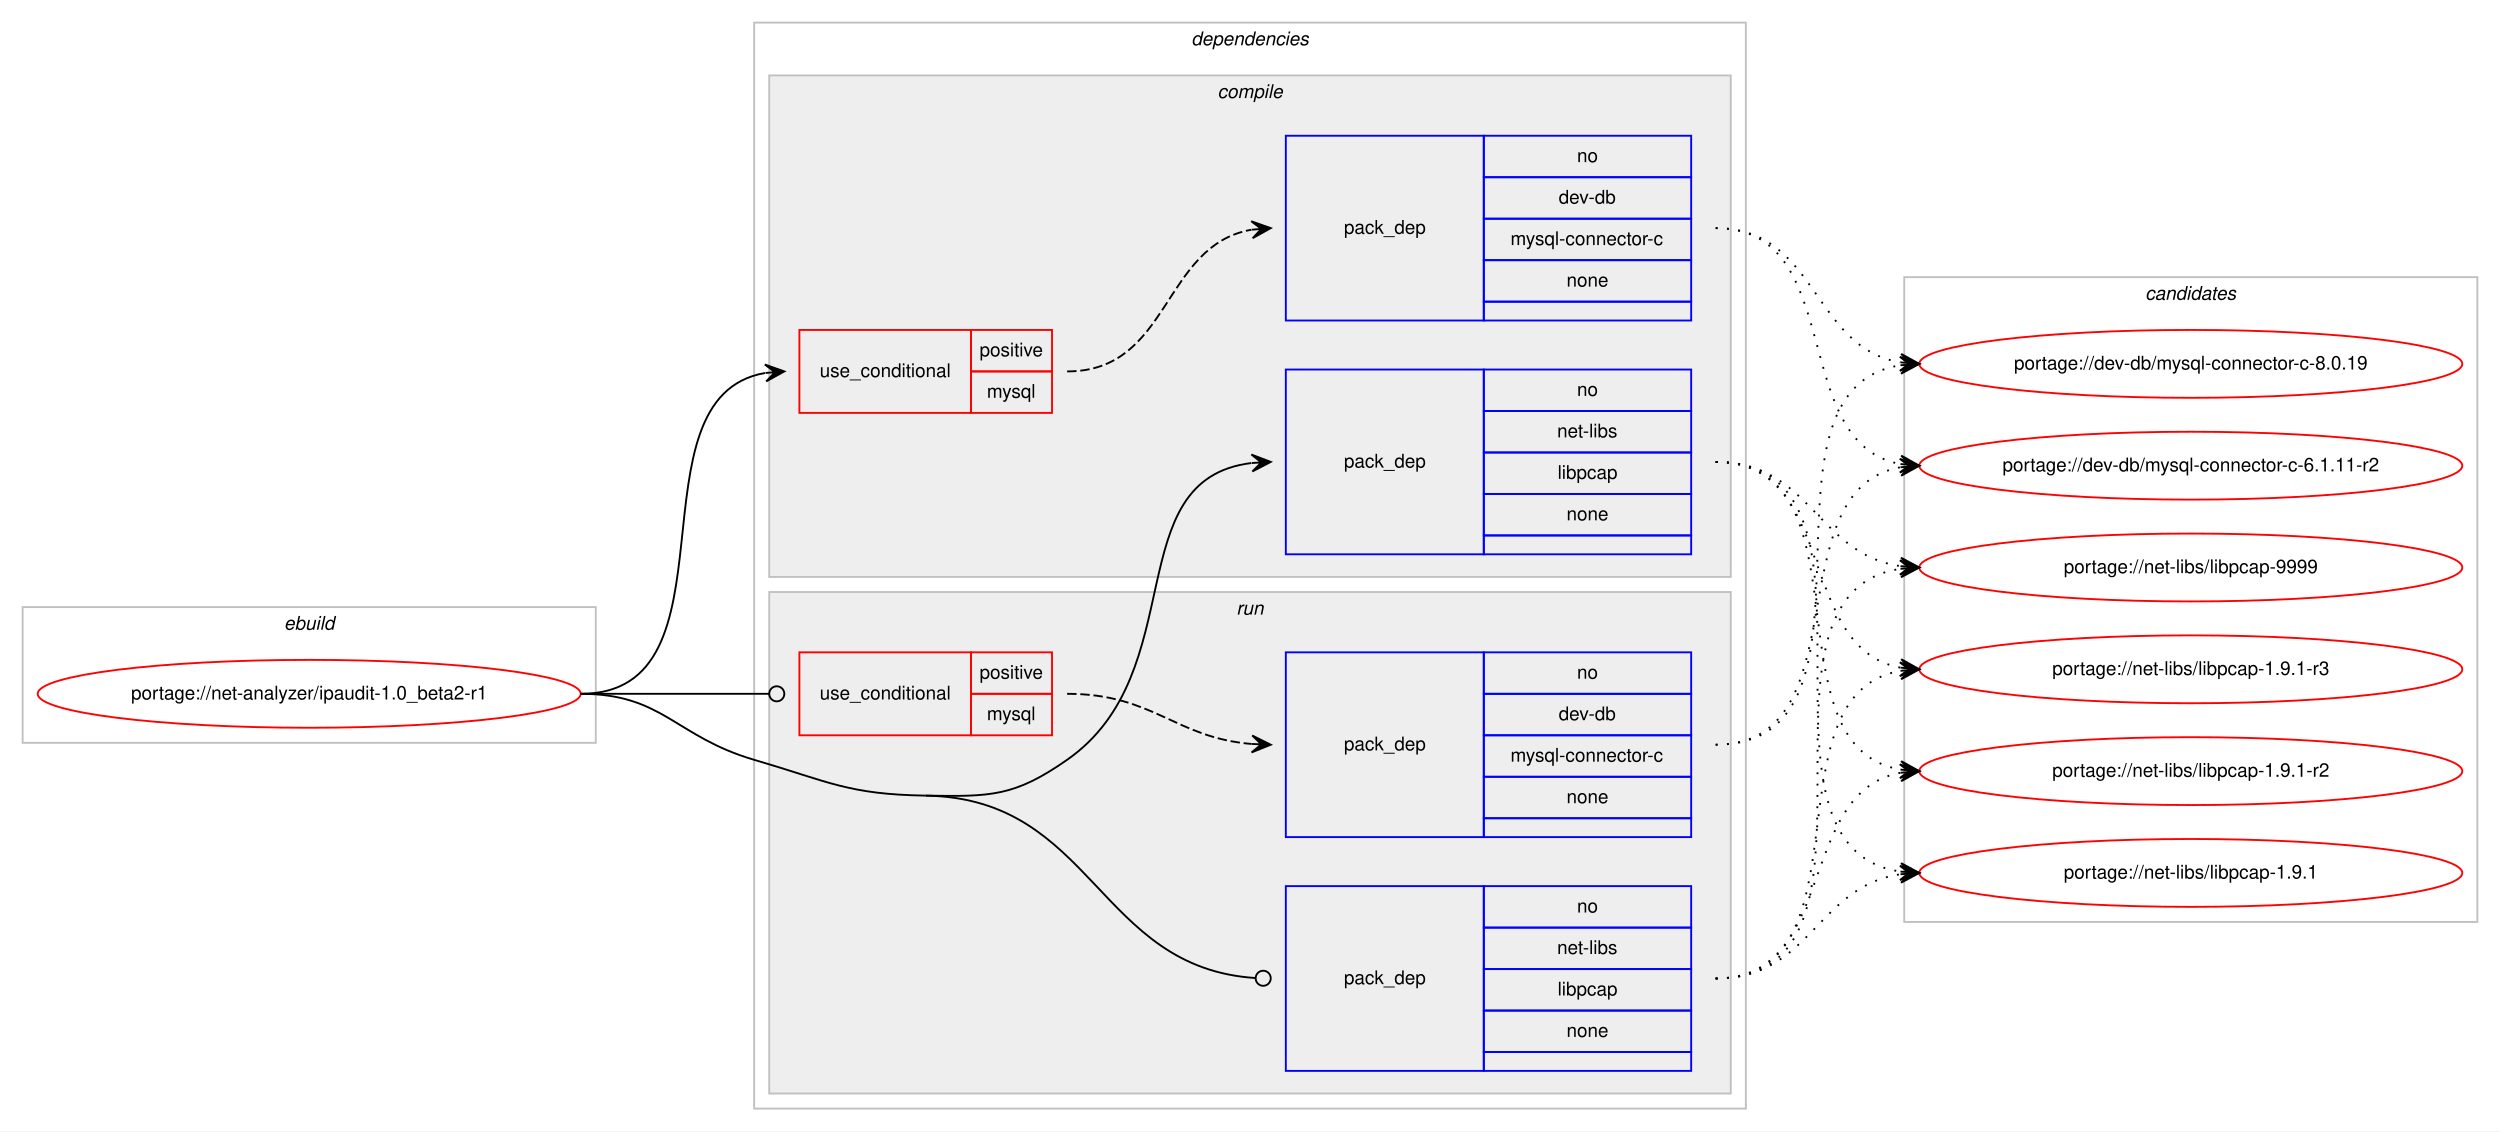
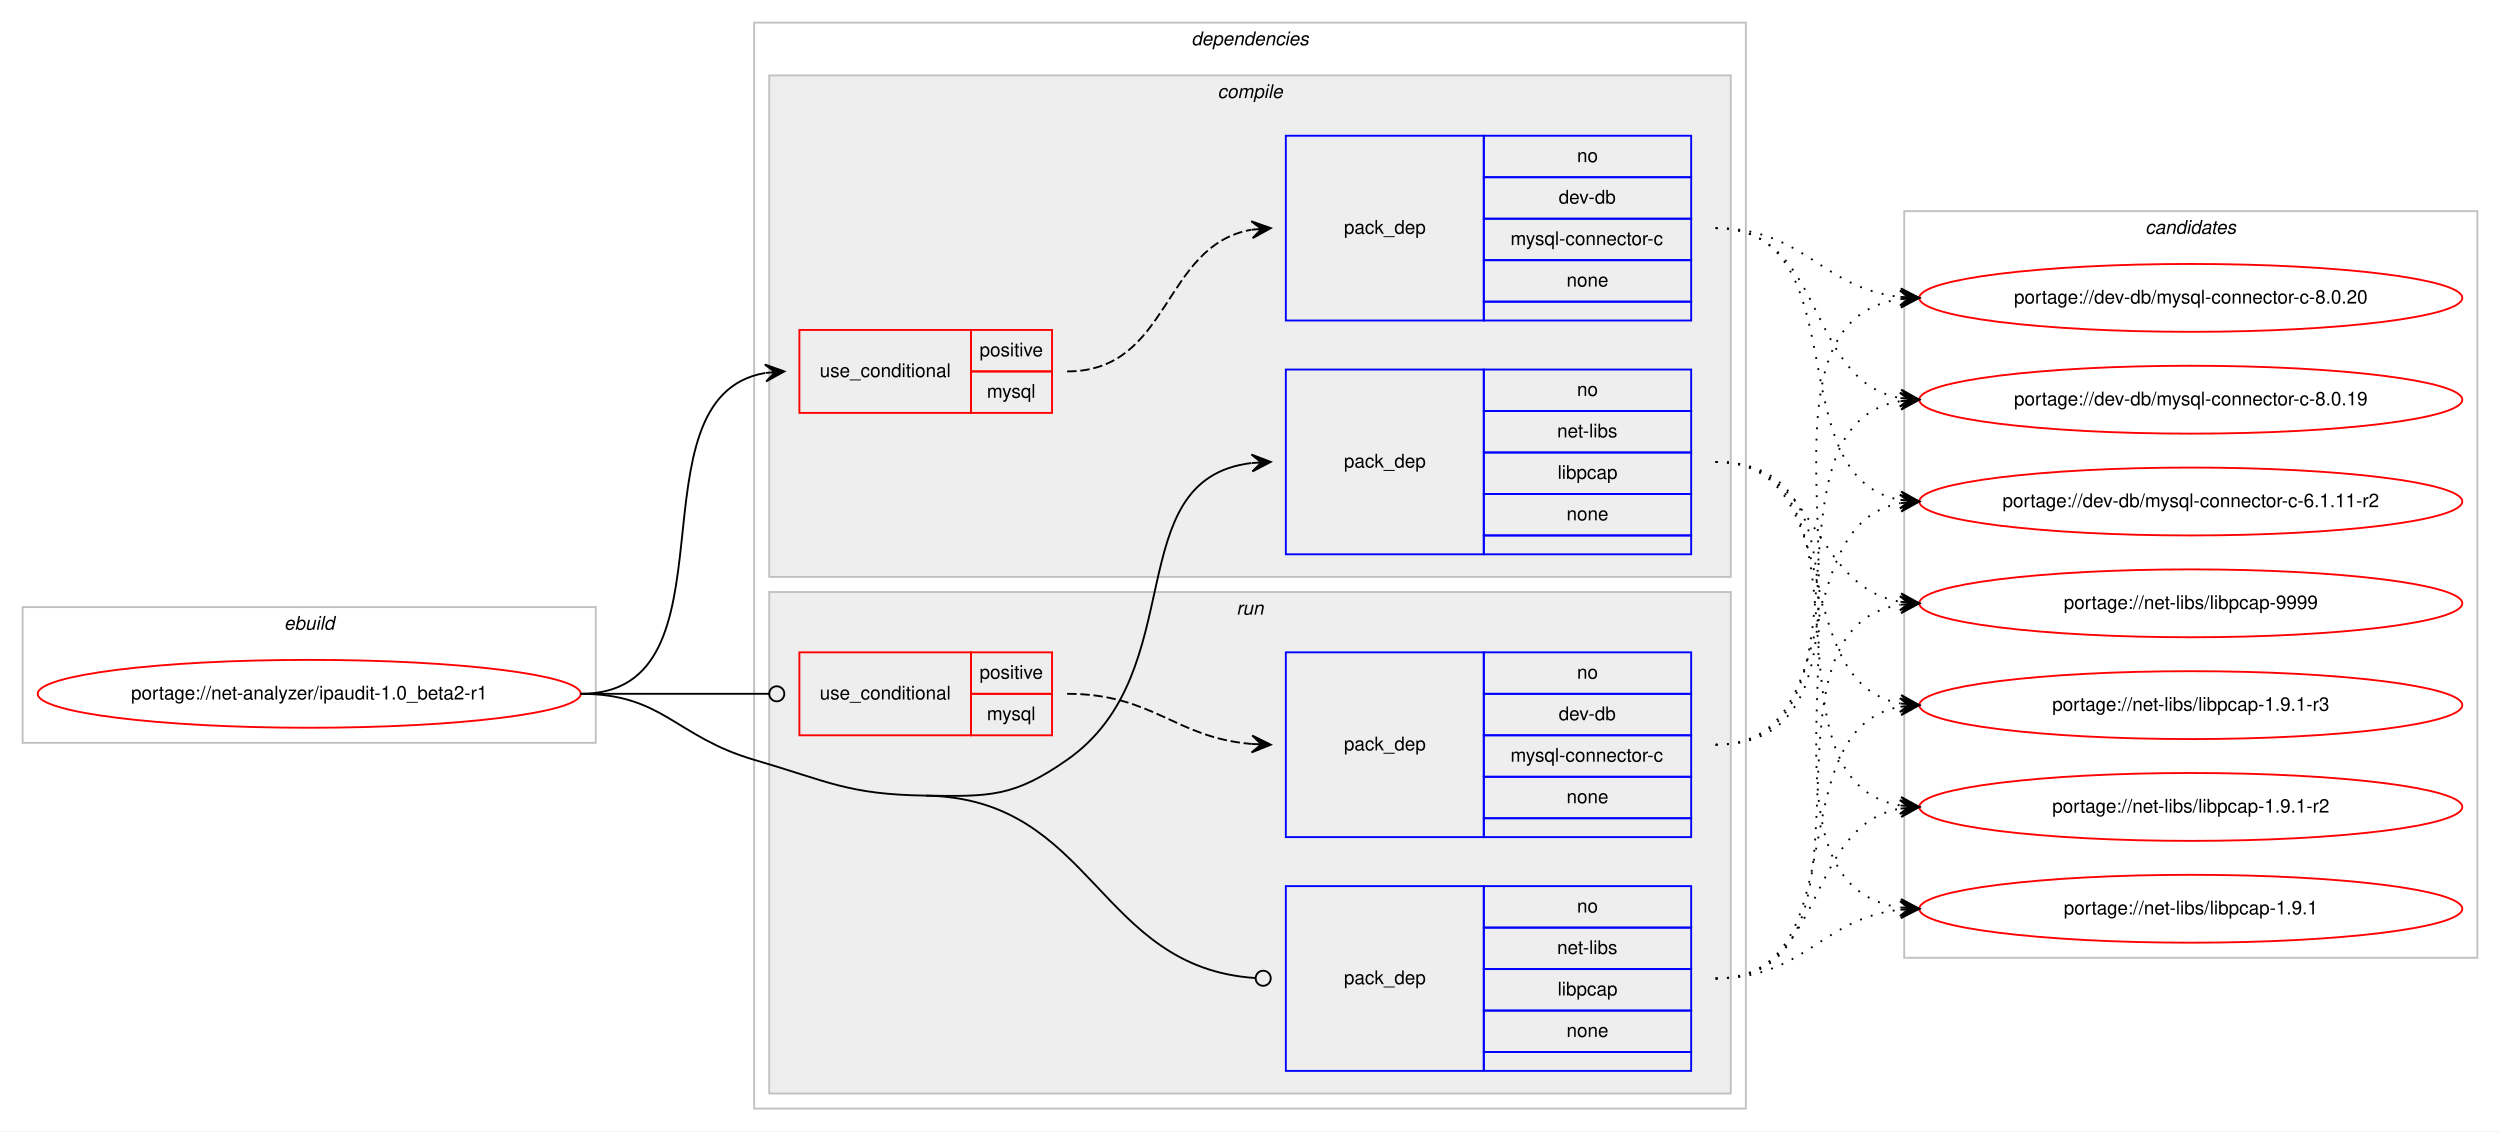
<svg xmlns="http://www.w3.org/2000/svg" xmlns:xlink="http://www.w3.org/1999/xlink" width="1326pt" height="600pt" viewBox="0.00 0.00 1326.00 600.00">
  <g id="graph0" class="graph" transform="scale(1 1) rotate(0) translate(4 596)">
    <polygon fill="#ffffff" stroke="transparent" points="-4,4 -4,-596 1322,-596 1322,4 -4,4" />
    <g id="clust1" class="cluster">
      <polygon fill="none" stroke="#c0c0c0" points="8,-202 8,-274 312,-274 312,-202 8,-202" />
      <text text-anchor="start" x="146.663" y="-262" font-family="Helvetica,sans-Serif" font-style="italic" font-size="10.00" fill="#000000">ebuild</text>
    </g>
    <g id="clust2" class="cluster">
      <polygon fill="none" stroke="#c0c0c0" points="396,-8 396,-584 922,-584 922,-8 396,-8" />
      <text text-anchor="start" x="627.875" y="-572" font-family="Helvetica,sans-Serif" font-style="italic" font-size="10.00" fill="#000000">dependencies</text>
    </g>
    <g id="clust3" class="cluster">
      <polygon fill="#eeeeee" stroke="#c0c0c0" points="404,-290 404,-556 914,-556 914,-290 404,-290" />
      <text text-anchor="start" x="641.778" y="-544" font-family="Helvetica,sans-Serif" font-style="italic" font-size="10.00" fill="#000000">compile</text>
    </g>
    <g id="clust8" class="cluster">
      <polygon fill="#eeeeee" stroke="#c0c0c0" points="404,-16 404,-282 914,-282 914,-16 404,-16" />
      <text text-anchor="start" x="651.777" y="-270" font-family="Helvetica,sans-Serif" font-style="italic" font-size="10.00" fill="#000000">run</text>
    </g>
    <g id="clust12" class="cluster">
-       <polygon fill="none" stroke="#c0c0c0" points="1006,-107 1006,-449 1310,-449 1310,-107 1006,-107" />
-       <text text-anchor="start" x="1133.824" y="-437" font-family="Helvetica,sans-Serif" font-style="italic" font-size="10.00" fill="#000000">candidates</text>
+       <polygon fill="none" stroke="#c0c0c0" points="1006,-88 1006,-484 1310,-484 1310,-88 1006,-88" />
+       <text text-anchor="start" x="1133.824" y="-472" font-family="Helvetica,sans-Serif" font-style="italic" font-size="10.00" fill="#000000">candidates</text>
    </g>
    <g id="node1" class="node">
      <g id="a_node1">
        <a xlink:href="../net-analyzer/ipaudit-1.0_beta2-r1.svg" xlink:title="portage://net-analyzer/ipaudit-1.0_beta2-r1">
          <ellipse fill="none" stroke="#ff0000" cx="160" cy="-228" rx="144" ry="18" />
          <text text-anchor="middle" x="160" y="-225" font-family="Helvetica,sans-Serif" font-size="10.00" fill="#000000">portage://net-analyzer/ipaudit-1.0_beta2-r1</text>
        </a>
      </g>
    </g>
    <g id="node2" class="node">
      <polygon fill="none" stroke="#ff0000" points="420,-377 420,-421 511,-421 511,-377 420,-377" />
      <text text-anchor="start" x="430.767" y="-396" font-family="Helvetica,sans-Serif" font-size="10.00" fill="#000000">use_conditional</text>
      <polygon fill="none" stroke="#ff0000" points="511,-399 511,-421 554,-421 554,-399 511,-399" />
      <text text-anchor="start" x="515.553" y="-407" font-family="Helvetica,sans-Serif" font-size="10.00" fill="#000000">positive</text>
      <polygon fill="none" stroke="#ff0000" points="511,-377 511,-399 554,-399 554,-377 511,-377" />
      <text text-anchor="start" x="519.447" y="-385" font-family="Helvetica,sans-Serif" font-size="10.00" fill="#000000">mysql</text>
    </g>
    <g id="edge2" class="edge">
      <path fill="none" stroke="#000000" d="M304,-228C390.202,-228 327.727,-385.26 401.733,-398.161" />
      <polygon fill="#000000" stroke="#000000" points="412,-399 401.666,-402.67 407.017,-398.592 402.033,-398.185 402.033,-398.185 402.033,-398.185 407.017,-398.592 402.4,-393.7 412,-399 412,-399" />
    </g>
    <g id="node4" class="node">
      <polygon fill="none" stroke="#0000ff" points="678,-302 678,-400 783,-400 783,-302 678,-302" />
      <text text-anchor="start" x="708.823" y="-348" font-family="Helvetica,sans-Serif" font-size="10.00" fill="#000000">pack_dep</text>
      <polygon fill="none" stroke="#0000ff" points="783,-378 783,-400 893,-400 893,-378 783,-378" />
      <text text-anchor="start" x="832.441" y="-386" font-family="Helvetica,sans-Serif" font-size="10.00" fill="#000000">no</text>
      <polygon fill="none" stroke="#0000ff" points="783,-356 783,-378 893,-378 893,-356 783,-356" />
      <text text-anchor="start" x="821.889" y="-364" font-family="Helvetica,sans-Serif" font-size="10.00" fill="#000000">net-libs</text>
      <polygon fill="none" stroke="#0000ff" points="783,-334 783,-356 893,-356 893,-334 783,-334" />
      <text text-anchor="start" x="822.163" y="-342" font-family="Helvetica,sans-Serif" font-size="10.00" fill="#000000">libpcap</text>
      <polygon fill="none" stroke="#0000ff" points="783,-312 783,-334 893,-334 893,-312 783,-312" />
      <text text-anchor="start" x="826.882" y="-320" font-family="Helvetica,sans-Serif" font-size="10.00" fill="#000000">none</text>
      <polygon fill="none" stroke="#0000ff" points="783,-302 783,-312 893,-312 893,-302 783,-302" />
    </g>
    <g id="edge3" class="edge">
      <path fill="none" stroke="#000000" d="M487,-174C521.382,-173.458 533.809,-173.311 562,-193 628.739,-239.611 588.747,-341.719 659.746,-350.408" />
      <polygon fill="#000000" stroke="#000000" points="670,-351 659.757,-354.916 665.008,-350.712 660.017,-350.424 660.017,-350.424 660.017,-350.424 665.008,-350.712 660.276,-345.931 670,-351 670,-351" />
    </g>
    <g id="node5" class="node">
      <polygon fill="none" stroke="#ff0000" points="420,-206 420,-250 511,-250 511,-206 420,-206" />
      <text text-anchor="start" x="430.767" y="-225" font-family="Helvetica,sans-Serif" font-size="10.00" fill="#000000">use_conditional</text>
      <polygon fill="none" stroke="#ff0000" points="511,-228 511,-250 554,-250 554,-228 511,-228" />
      <text text-anchor="start" x="515.553" y="-236" font-family="Helvetica,sans-Serif" font-size="10.00" fill="#000000">positive</text>
      <polygon fill="none" stroke="#ff0000" points="511,-206 511,-228 554,-228 554,-206 511,-206" />
      <text text-anchor="start" x="519.447" y="-214" font-family="Helvetica,sans-Serif" font-size="10.00" fill="#000000">mysql</text>
    </g>
    <g id="edge5" class="edge">
      <path fill="none" stroke="#000000" d="M304,-228C349.188,-228 362.47,-228 403.919,-228" />
      <ellipse fill="none" stroke="#000000" cx="408" cy="-228" rx="4" ry="4" />
    </g>
    <g id="node7" class="node">
      <polygon fill="none" stroke="#0000ff" points="678,-28 678,-126 783,-126 783,-28 678,-28" />
      <text text-anchor="start" x="708.823" y="-74" font-family="Helvetica,sans-Serif" font-size="10.00" fill="#000000">pack_dep</text>
      <polygon fill="none" stroke="#0000ff" points="783,-104 783,-126 893,-126 893,-104 783,-104" />
      <text text-anchor="start" x="832.441" y="-112" font-family="Helvetica,sans-Serif" font-size="10.00" fill="#000000">no</text>
      <polygon fill="none" stroke="#0000ff" points="783,-82 783,-104 893,-104 893,-82 783,-82" />
      <text text-anchor="start" x="821.889" y="-90" font-family="Helvetica,sans-Serif" font-size="10.00" fill="#000000">net-libs</text>
      <polygon fill="none" stroke="#0000ff" points="783,-60 783,-82 893,-82 893,-60 783,-60" />
      <text text-anchor="start" x="822.163" y="-68" font-family="Helvetica,sans-Serif" font-size="10.00" fill="#000000">libpcap</text>
      <polygon fill="none" stroke="#0000ff" points="783,-38 783,-60 893,-60 893,-38 783,-38" />
      <text text-anchor="start" x="826.882" y="-46" font-family="Helvetica,sans-Serif" font-size="10.00" fill="#000000">none</text>
      <polygon fill="none" stroke="#0000ff" points="783,-28 783,-38 893,-38 893,-28 783,-28" />
    </g>
    <g id="edge6" class="edge">
      <path fill="none" stroke="#000000" d="M487,-174C576.255,-172.592 577.928,-82.699 661.891,-77.257" />
      <ellipse fill="none" stroke="#000000" cx="666.002" cy="-77.127" rx="4" ry="4" />
      <path fill="none" stroke="#000000" d="M304,-228C347.748,-228 354.013,-205.287 396,-193 435.654,-181.396 445.688,-174.652 487,-174" />
    </g>
    <g id="node3" class="node">
      <polygon fill="none" stroke="#0000ff" points="678,-426 678,-524 783,-524 783,-426 678,-426" />
      <text text-anchor="start" x="708.823" y="-472" font-family="Helvetica,sans-Serif" font-size="10.00" fill="#000000">pack_dep</text>
      <polygon fill="none" stroke="#0000ff" points="783,-502 783,-524 893,-524 893,-502 783,-502" />
      <text text-anchor="start" x="832.441" y="-510" font-family="Helvetica,sans-Serif" font-size="10.00" fill="#000000">no</text>
      <polygon fill="none" stroke="#0000ff" points="783,-480 783,-502 893,-502 893,-480 783,-480" />
      <text text-anchor="start" x="822.717" y="-488" font-family="Helvetica,sans-Serif" font-size="10.00" fill="#000000">dev-db</text>
      <polygon fill="none" stroke="#0000ff" points="783,-458 783,-480 893,-480 893,-458 783,-458" />
      <text text-anchor="start" x="797.166" y="-466" font-family="Helvetica,sans-Serif" font-size="10.00" fill="#000000">mysql-connector-c</text>
      <polygon fill="none" stroke="#0000ff" points="783,-436 783,-458 893,-458 893,-436 783,-436" />
      <text text-anchor="start" x="826.882" y="-444" font-family="Helvetica,sans-Serif" font-size="10.00" fill="#000000">none</text>
      <polygon fill="none" stroke="#0000ff" points="783,-426 783,-436 893,-436 893,-426 783,-426" />
    </g>
    <g id="edge1" class="edge">
      <path fill="none" stroke="#000000" stroke-dasharray="5,2" d="M562,-399C617.025,-399 612.214,-465.797 659.76,-474.147" />
      <polygon fill="#000000" stroke="#000000" points="670,-475 659.661,-478.654 665.017,-474.585 660.035,-474.169 660.035,-474.169 660.035,-474.169 665.017,-474.585 660.408,-469.685 670,-475 670,-475" />
    </g>
    <g id="node8" class="node">
      <g id="a_node8">
-         <a xlink:href="../dev-db/mysql-connector-c-8.0.19.svg" xlink:title="portage://dev-db/mysql-connector-c-8.0.19">
-           <ellipse fill="none" stroke="#ff0000" cx="1158" cy="-403" rx="144" ry="18" />
-           <text text-anchor="middle" x="1158" y="-400" font-family="Helvetica,sans-Serif" font-size="10.00" fill="#000000">portage://dev-db/mysql-connector-c-8.0.19</text>
+         <a xlink:href="../dev-db/mysql-connector-c-8.0.20.svg" xlink:title="portage://dev-db/mysql-connector-c-8.0.20">
+           <ellipse fill="none" stroke="#ff0000" cx="1158" cy="-438" rx="144" ry="18" />
+           <text text-anchor="middle" x="1158" y="-435" font-family="Helvetica,sans-Serif" font-size="10.00" fill="#000000">portage://dev-db/mysql-connector-c-8.0.20</text>
        </a>
      </g>
    </g>
    <g id="edge7" class="edge">
-       <path fill="none" stroke="#000000" stroke-dasharray="1,5" d="M906,-475C960.083,-475 956.979,-411.719 1003.914,-403.809" />
-       <polygon fill="#000000" stroke="#000000" points="1014,-403 1004.392,-408.285 1009.016,-403.4 1004.032,-403.799 1004.032,-403.799 1004.032,-403.799 1009.016,-403.4 1003.672,-399.314 1014,-403 1014,-403" />
+       <path fill="none" stroke="#000000" stroke-dasharray="1,5" d="M906,-475C953.171,-475 962.125,-443.02 1003.922,-438.523" />
+       <polygon fill="#000000" stroke="#000000" points="1014,-438 1004.247,-443.012 1009.007,-438.259 1004.013,-438.518 1004.013,-438.518 1004.013,-438.518 1009.007,-438.259 1003.78,-434.024 1014,-438 1014,-438" />
    </g>
    <g id="node9" class="node">
      <g id="a_node9">
-         <a xlink:href="../dev-db/mysql-connector-c-6.1.11-r2.svg" xlink:title="portage://dev-db/mysql-connector-c-6.1.11-r2">
-           <ellipse fill="none" stroke="#ff0000" cx="1158" cy="-349" rx="144" ry="18" />
-           <text text-anchor="middle" x="1158" y="-346" font-family="Helvetica,sans-Serif" font-size="10.00" fill="#000000">portage://dev-db/mysql-connector-c-6.1.11-r2</text>
+         <a xlink:href="../dev-db/mysql-connector-c-8.0.19.svg" xlink:title="portage://dev-db/mysql-connector-c-8.0.19">
+           <ellipse fill="none" stroke="#ff0000" cx="1158" cy="-384" rx="144" ry="18" />
+           <text text-anchor="middle" x="1158" y="-381" font-family="Helvetica,sans-Serif" font-size="10.00" fill="#000000">portage://dev-db/mysql-connector-c-8.0.19</text>
        </a>
      </g>
    </g>
    <g id="edge8" class="edge">
-       <path fill="none" stroke="#000000" stroke-dasharray="1,5" d="M906,-475C976.155,-475 943.832,-361.004 1003.98,-349.872" />
-       <polygon fill="#000000" stroke="#000000" points="1014,-349 1004.428,-354.35 1009.019,-349.433 1004.038,-349.867 1004.038,-349.867 1004.038,-349.867 1009.019,-349.433 1003.648,-345.384 1014,-349 1014,-349" />
+       <path fill="none" stroke="#000000" stroke-dasharray="1,5" d="M906,-475C965.09,-475 953.012,-394.352 1003.761,-384.901" />
+       <polygon fill="#000000" stroke="#000000" points="1014,-384 1004.433,-389.359 1009.019,-384.438 1004.038,-384.876 1004.038,-384.876 1004.038,-384.876 1009.019,-384.438 1003.644,-380.394 1014,-384 1014,-384" />
    </g>
    <g id="node10" class="node">
      <g id="a_node10">
-         <a xlink:href="../net-libs/libpcap-9999.svg" xlink:title="portage://net-libs/libpcap-9999">
-           <ellipse fill="none" stroke="#ff0000" cx="1158" cy="-295" rx="144" ry="18" />
-           <text text-anchor="middle" x="1158" y="-292" font-family="Helvetica,sans-Serif" font-size="10.00" fill="#000000">portage://net-libs/libpcap-9999</text>
+         <a xlink:href="../dev-db/mysql-connector-c-6.1.11-r2.svg" xlink:title="portage://dev-db/mysql-connector-c-6.1.11-r2">
+           <ellipse fill="none" stroke="#ff0000" cx="1158" cy="-330" rx="144" ry="18" />
+           <text text-anchor="middle" x="1158" y="-327" font-family="Helvetica,sans-Serif" font-size="10.00" fill="#000000">portage://dev-db/mysql-connector-c-6.1.11-r2</text>
        </a>
      </g>
    </g>
    <g id="edge9" class="edge">
-       <path fill="none" stroke="#000000" stroke-dasharray="1,5" d="M906,-351C956.479,-351 959.71,-302.191 1003.914,-295.708" />
-       <polygon fill="#000000" stroke="#000000" points="1014,-295 1004.34,-300.189 1009.012,-295.35 1004.024,-295.7 1004.024,-295.7 1004.024,-295.7 1009.012,-295.35 1003.709,-291.211 1014,-295 1014,-295" />
+       <path fill="none" stroke="#000000" stroke-dasharray="1,5" d="M906,-475C982.746,-475 938.111,-342.735 1003.952,-330.851" />
+       <polygon fill="#000000" stroke="#000000" points="1014,-330 1004.416,-335.329 1009.018,-330.422 1004.036,-330.844 1004.036,-330.844 1004.036,-330.844 1009.018,-330.422 1003.656,-326.361 1014,-330 1014,-330" />
    </g>
    <g id="node11" class="node">
      <g id="a_node11">
-         <a xlink:href="../net-libs/libpcap-1.9.1-r3.svg" xlink:title="portage://net-libs/libpcap-1.9.1-r3">
-           <ellipse fill="none" stroke="#ff0000" cx="1158" cy="-241" rx="144" ry="18" />
-           <text text-anchor="middle" x="1158" y="-238" font-family="Helvetica,sans-Serif" font-size="10.00" fill="#000000">portage://net-libs/libpcap-1.9.1-r3</text>
+         <a xlink:href="../net-libs/libpcap-9999.svg" xlink:title="portage://net-libs/libpcap-9999">
+           <ellipse fill="none" stroke="#ff0000" cx="1158" cy="-276" rx="144" ry="18" />
+           <text text-anchor="middle" x="1158" y="-273" font-family="Helvetica,sans-Serif" font-size="10.00" fill="#000000">portage://net-libs/libpcap-9999</text>
        </a>
      </g>
    </g>
    <g id="edge10" class="edge">
-       <path fill="none" stroke="#000000" stroke-dasharray="1,5" d="M906,-351C970.901,-351 948.277,-252.296 1003.946,-241.885" />
-       <polygon fill="#000000" stroke="#000000" points="1014,-241 1004.433,-246.36 1009.019,-241.439 1004.039,-241.877 1004.039,-241.877 1004.039,-241.877 1009.019,-241.439 1003.644,-237.395 1014,-241 1014,-241" />
+       <path fill="none" stroke="#000000" stroke-dasharray="1,5" d="M906,-351C960.787,-351 956.408,-285.082 1003.799,-276.842" />
+       <polygon fill="#000000" stroke="#000000" points="1014,-276 1004.404,-281.308 1009.017,-276.411 1004.034,-276.823 1004.034,-276.823 1004.034,-276.823 1009.017,-276.411 1003.664,-272.338 1014,-276 1014,-276" />
    </g>
    <g id="node12" class="node">
      <g id="a_node12">
-         <a xlink:href="../net-libs/libpcap-1.9.1-r2.svg" xlink:title="portage://net-libs/libpcap-1.9.1-r2">
-           <ellipse fill="none" stroke="#ff0000" cx="1158" cy="-187" rx="144" ry="18" />
-           <text text-anchor="middle" x="1158" y="-184" font-family="Helvetica,sans-Serif" font-size="10.00" fill="#000000">portage://net-libs/libpcap-1.9.1-r2</text>
+         <a xlink:href="../net-libs/libpcap-1.9.1-r3.svg" xlink:title="portage://net-libs/libpcap-1.9.1-r3">
+           <ellipse fill="none" stroke="#ff0000" cx="1158" cy="-222" rx="144" ry="18" />
+           <text text-anchor="middle" x="1158" y="-219" font-family="Helvetica,sans-Serif" font-size="10.00" fill="#000000">portage://net-libs/libpcap-1.9.1-r3</text>
        </a>
      </g>
    </g>
    <g id="edge11" class="edge">
-       <path fill="none" stroke="#000000" stroke-dasharray="1,5" d="M906,-351C989.695,-351 931.926,-200.177 1004.016,-187.805" />
-       <polygon fill="#000000" stroke="#000000" points="1014,-187 1004.394,-192.289 1009.016,-187.402 1004.032,-187.804 1004.032,-187.804 1004.032,-187.804 1009.016,-187.402 1003.671,-183.318 1014,-187 1014,-187" />
+       <path fill="none" stroke="#000000" stroke-dasharray="1,5" d="M906,-351C977.123,-351 943.006,-234.29 1003.852,-222.893" />
+       <polygon fill="#000000" stroke="#000000" points="1014,-222 1004.433,-227.359 1009.019,-222.438 1004.038,-222.876 1004.038,-222.876 1004.038,-222.876 1009.019,-222.438 1003.644,-218.394 1014,-222 1014,-222" />
    </g>
    <g id="node13" class="node">
      <g id="a_node13">
+         <a xlink:href="../net-libs/libpcap-1.9.1-r2.svg" xlink:title="portage://net-libs/libpcap-1.9.1-r2">
+           <ellipse fill="none" stroke="#ff0000" cx="1158" cy="-168" rx="144" ry="18" />
+           <text text-anchor="middle" x="1158" y="-165" font-family="Helvetica,sans-Serif" font-size="10.00" fill="#000000">portage://net-libs/libpcap-1.9.1-r2</text>
+         </a>
+       </g>
+     </g>
+     <g id="edge12" class="edge">
+       <path fill="none" stroke="#000000" stroke-dasharray="1,5" d="M906,-351C996.752,-351 925.61,-182.018 1003.714,-168.816" />
+       <polygon fill="#000000" stroke="#000000" points="1014,-168 1004.387,-173.277 1009.016,-168.395 1004.031,-168.791 1004.031,-168.791 1004.031,-168.791 1009.016,-168.395 1003.675,-164.305 1014,-168 1014,-168" />
+     </g>
+     <g id="node14" class="node">
+       <g id="a_node14">
        <a xlink:href="../net-libs/libpcap-1.9.1.svg" xlink:title="portage://net-libs/libpcap-1.9.1">
-           <ellipse fill="none" stroke="#ff0000" cx="1158" cy="-133" rx="144" ry="18" />
-           <text text-anchor="middle" x="1158" y="-130" font-family="Helvetica,sans-Serif" font-size="10.00" fill="#000000">portage://net-libs/libpcap-1.9.1</text>
-         </a>
-       </g>
-     </g>
-     <g id="edge12" class="edge">
-       <path fill="none" stroke="#000000" stroke-dasharray="1,5" d="M906,-351C1010.537,-351 912.823,-147.236 1003.929,-133.705" />
-       <polygon fill="#000000" stroke="#000000" points="1014,-133 1004.339,-138.188 1009.012,-133.349 1004.024,-133.698 1004.024,-133.698 1004.024,-133.698 1009.012,-133.349 1003.71,-129.209 1014,-133 1014,-133" />
+           <ellipse fill="none" stroke="#ff0000" cx="1158" cy="-114" rx="144" ry="18" />
+           <text text-anchor="middle" x="1158" y="-111" font-family="Helvetica,sans-Serif" font-size="10.00" fill="#000000">portage://net-libs/libpcap-1.9.1</text>
+         </a>
+       </g>
+     </g>
+     <g id="edge13" class="edge">
+       <path fill="none" stroke="#000000" stroke-dasharray="1,5" d="M906,-351C1018.137,-351 905.731,-128.581 1003.834,-114.68" />
+       <polygon fill="#000000" stroke="#000000" points="1014,-114 1004.323,-119.157 1009.011,-114.334 1004.022,-114.667 1004.022,-114.667 1004.022,-114.667 1009.011,-114.334 1003.722,-110.177 1014,-114 1014,-114" />
    </g>
    <g id="node6" class="node">
      <polygon fill="none" stroke="#0000ff" points="678,-152 678,-250 783,-250 783,-152 678,-152" />
      <text text-anchor="start" x="708.823" y="-198" font-family="Helvetica,sans-Serif" font-size="10.00" fill="#000000">pack_dep</text>
      <polygon fill="none" stroke="#0000ff" points="783,-228 783,-250 893,-250 893,-228 783,-228" />
      <text text-anchor="start" x="832.441" y="-236" font-family="Helvetica,sans-Serif" font-size="10.00" fill="#000000">no</text>
      <polygon fill="none" stroke="#0000ff" points="783,-206 783,-228 893,-228 893,-206 783,-206" />
      <text text-anchor="start" x="822.717" y="-214" font-family="Helvetica,sans-Serif" font-size="10.00" fill="#000000">dev-db</text>
      <polygon fill="none" stroke="#0000ff" points="783,-184 783,-206 893,-206 893,-184 783,-184" />
      <text text-anchor="start" x="797.166" y="-192" font-family="Helvetica,sans-Serif" font-size="10.00" fill="#000000">mysql-connector-c</text>
      <polygon fill="none" stroke="#0000ff" points="783,-162 783,-184 893,-184 893,-162 783,-162" />
      <text text-anchor="start" x="826.882" y="-170" font-family="Helvetica,sans-Serif" font-size="10.00" fill="#000000">none</text>
      <polygon fill="none" stroke="#0000ff" points="783,-152 783,-162 893,-162 893,-152 783,-152" />
    </g>
    <g id="edge4" class="edge">
      <path fill="none" stroke="#000000" stroke-dasharray="5,2" d="M562,-228C607.902,-228 619.004,-204.761 659.876,-201.403" />
      <polygon fill="#000000" stroke="#000000" points="670,-201 660.187,-205.894 665.004,-201.199 660.008,-201.398 660.008,-201.398 660.008,-201.398 665.004,-201.199 659.829,-196.901 670,-201 670,-201" />
    </g>
-     <g id="edge13" class="edge">
-       <path fill="none" stroke="#000000" stroke-dasharray="1,5" d="M906,-201C1004.225,-201 918.674,-389.046 1003.978,-402.269" />
-       <polygon fill="#000000" stroke="#000000" points="1014,-403 1003.699,-406.76 1009.013,-402.636 1004.027,-402.272 1004.027,-402.272 1004.027,-402.272 1009.013,-402.636 1004.354,-397.784 1014,-403 1014,-403" />
-     </g>
    <g id="edge14" class="edge">
-       <path fill="none" stroke="#000000" stroke-dasharray="1,5" d="M906,-201C983.771,-201 937.225,-336.002 1003.827,-348.131" />
-       <polygon fill="#000000" stroke="#000000" points="1014,-349 1003.653,-352.632 1009.018,-348.574 1004.036,-348.149 1004.036,-348.149 1004.036,-348.149 1009.018,-348.574 1004.419,-343.665 1014,-349 1014,-349" />
+       <path fill="none" stroke="#000000" stroke-dasharray="1,5" d="M906,-201C1018.137,-201 905.731,-423.419 1003.834,-437.32" />
+       <polygon fill="#000000" stroke="#000000" points="1014,-438 1003.722,-441.823 1009.011,-437.666 1004.022,-437.333 1004.022,-437.333 1004.022,-437.333 1009.011,-437.666 1004.323,-432.843 1014,-438 1014,-438" />
    </g>
    <g id="edge15" class="edge">
-       <path fill="none" stroke="#000000" stroke-dasharray="1,5" d="M906,-77C1010.537,-77 912.823,-280.764 1003.929,-294.295" />
-       <polygon fill="#000000" stroke="#000000" points="1014,-295 1003.71,-298.791 1009.012,-294.651 1004.024,-294.301 1004.024,-294.301 1004.024,-294.301 1009.012,-294.651 1004.339,-289.812 1014,-295 1014,-295" />
+       <path fill="none" stroke="#000000" stroke-dasharray="1,5" d="M906,-201C996.752,-201 925.61,-369.982 1003.714,-383.184" />
+       <polygon fill="#000000" stroke="#000000" points="1014,-384 1003.675,-387.695 1009.016,-383.605 1004.031,-383.209 1004.031,-383.209 1004.031,-383.209 1009.016,-383.605 1004.387,-378.723 1014,-384 1014,-384" />
    </g>
    <g id="edge16" class="edge">
-       <path fill="none" stroke="#000000" stroke-dasharray="1,5" d="M906,-77C989.695,-77 931.926,-227.823 1004.016,-240.195" />
-       <polygon fill="#000000" stroke="#000000" points="1014,-241 1003.671,-244.682 1009.016,-240.598 1004.032,-240.196 1004.032,-240.196 1004.032,-240.196 1009.016,-240.598 1004.394,-235.711 1014,-241 1014,-241" />
+       <path fill="none" stroke="#000000" stroke-dasharray="1,5" d="M906,-201C977.123,-201 943.006,-317.71 1003.852,-329.107" />
+       <polygon fill="#000000" stroke="#000000" points="1014,-330 1003.644,-333.606 1009.019,-329.562 1004.038,-329.124 1004.038,-329.124 1004.038,-329.124 1009.019,-329.562 1004.433,-324.641 1014,-330 1014,-330" />
    </g>
    <g id="edge17" class="edge">
-       <path fill="none" stroke="#000000" stroke-dasharray="1,5" d="M906,-77C970.901,-77 948.277,-175.704 1003.946,-186.115" />
-       <polygon fill="#000000" stroke="#000000" points="1014,-187 1003.644,-190.605 1009.019,-186.561 1004.039,-186.123 1004.039,-186.123 1004.039,-186.123 1009.019,-186.561 1004.433,-181.64 1014,-187 1014,-187" />
+       <path fill="none" stroke="#000000" stroke-dasharray="1,5" d="M906,-77C1002.994,-77 919.856,-261.879 1003.833,-275.239" />
+       <polygon fill="#000000" stroke="#000000" points="1014,-276 1003.692,-279.741 1009.014,-275.627 1004.028,-275.254 1004.028,-275.254 1004.028,-275.254 1009.014,-275.627 1004.364,-270.766 1014,-276 1014,-276" />
    </g>
    <g id="edge18" class="edge">
-       <path fill="none" stroke="#000000" stroke-dasharray="1,5" d="M906,-77C956.479,-77 959.71,-125.809 1003.914,-132.292" />
-       <polygon fill="#000000" stroke="#000000" points="1014,-133 1003.709,-136.789 1009.012,-132.65 1004.024,-132.3 1004.024,-132.3 1004.024,-132.3 1009.012,-132.65 1004.34,-127.811 1014,-133 1014,-133" />
+       <path fill="none" stroke="#000000" stroke-dasharray="1,5" d="M906,-77C982.746,-77 938.111,-209.265 1003.952,-221.149" />
+       <polygon fill="#000000" stroke="#000000" points="1014,-222 1003.656,-225.639 1009.018,-221.578 1004.036,-221.155 1004.036,-221.155 1004.036,-221.155 1009.018,-221.578 1004.416,-216.672 1014,-222 1014,-222" />
+     </g>
+     <g id="edge19" class="edge">
+       <path fill="none" stroke="#000000" stroke-dasharray="1,5" d="M906,-77C965.09,-77 953.012,-157.648 1003.761,-167.099" />
+       <polygon fill="#000000" stroke="#000000" points="1014,-168 1003.644,-171.606 1009.019,-167.562 1004.038,-167.124 1004.038,-167.124 1004.038,-167.124 1009.019,-167.562 1004.433,-162.641 1014,-168 1014,-168" />
+     </g>
+     <g id="edge20" class="edge">
+       <path fill="none" stroke="#000000" stroke-dasharray="1,5" d="M906,-77C953.171,-77 962.125,-108.98 1003.922,-113.477" />
+       <polygon fill="#000000" stroke="#000000" points="1014,-114 1003.78,-117.975 1009.007,-113.741 1004.013,-113.482 1004.013,-113.482 1004.013,-113.482 1009.007,-113.741 1004.247,-108.988 1014,-114 1014,-114" />
    </g>
  </g>
</svg>
